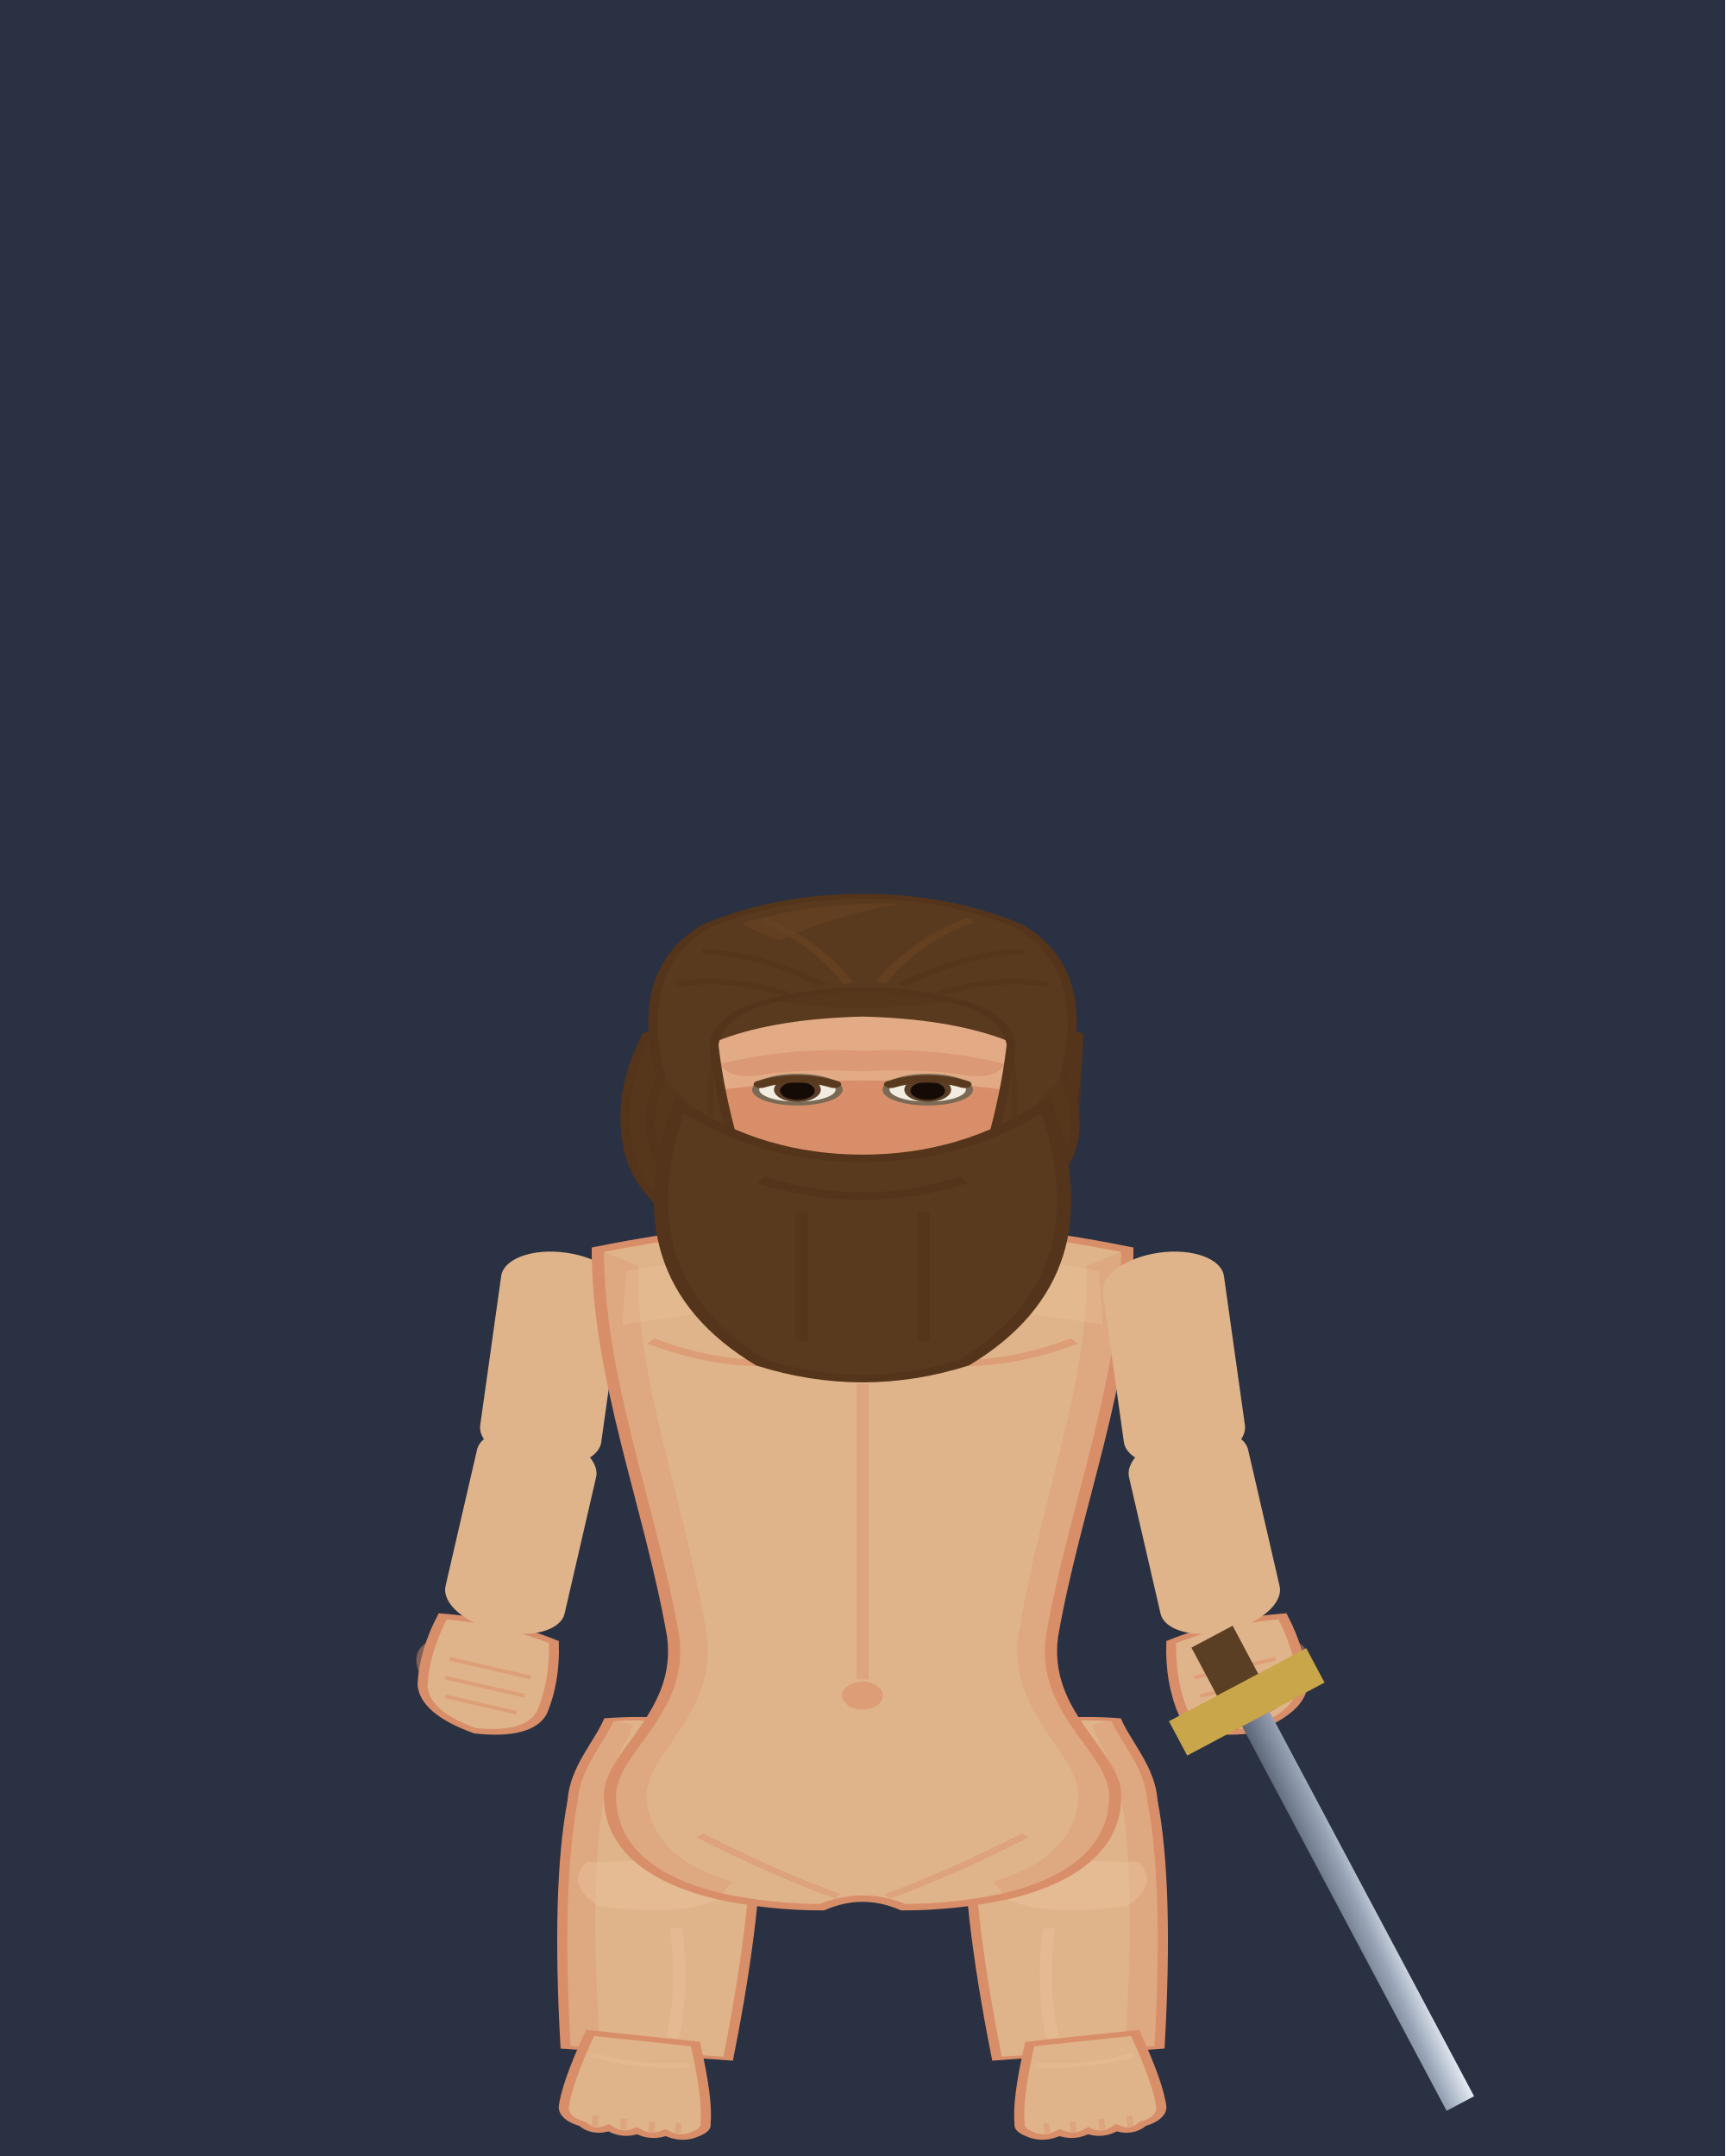
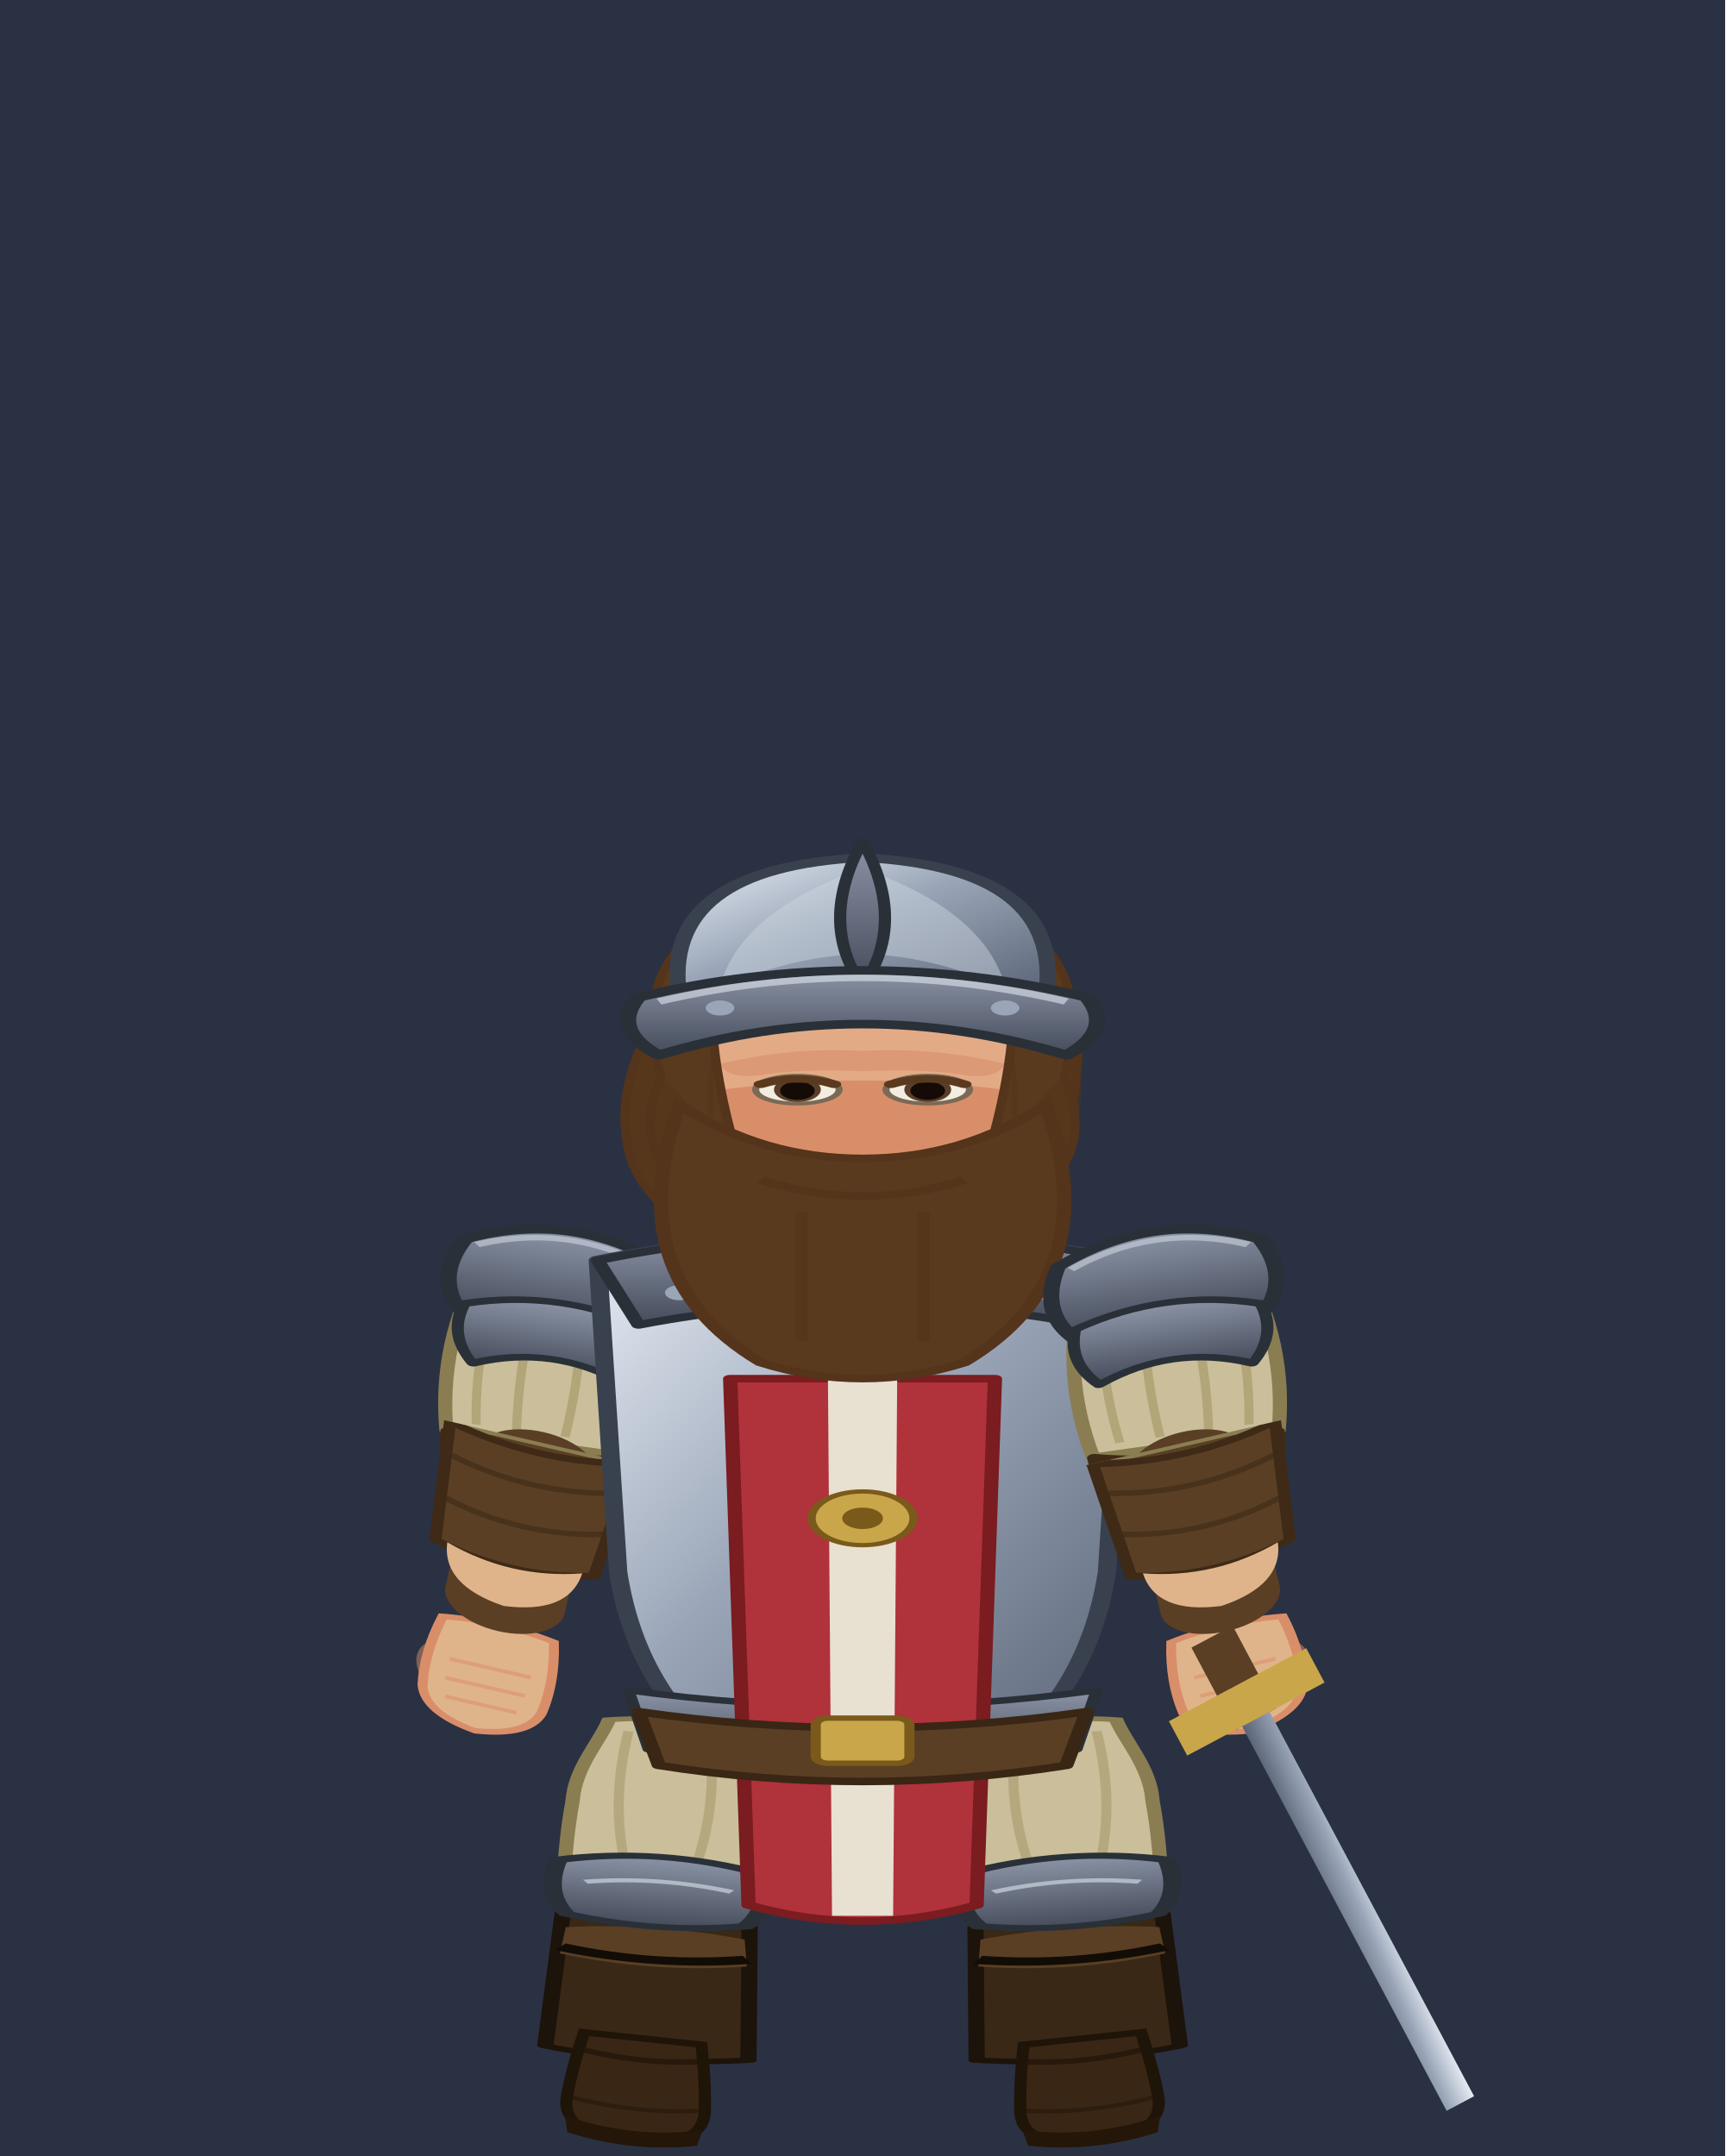
<svg xmlns="http://www.w3.org/2000/svg" viewBox="0 0 120 150" width="240" height="300">
  <defs>
    <linearGradient id="g_grass" x1="0" y1="0" x2="0" y2="1">
      <stop offset="0%" stop-color="#4d7a38" />
      <stop offset="100%" stop-color="#2f4d20" />
    </linearGradient>
    <linearGradient id="g_boue" x1="0" y1="0" x2="0" y2="1">
      <stop offset="0%" stop-color="#5a4a32" />
      <stop offset="100%" stop-color="#332a1a" />
    </linearGradient>
    <linearGradient id="g_cendre" x1="0" y1="0" x2="0" y2="1">
      <stop offset="0%" stop-color="#4a3c34" />
      <stop offset="100%" stop-color="#241c18" />
    </linearGradient>
    <linearGradient id="g_dalle" x1="0" y1="0" x2="0" y2="1">
      <stop offset="0%" stop-color="#a7a39d" />
      <stop offset="100%" stop-color="#7c7872" />
    </linearGradient>
    <linearGradient id="g_eau" x1="0" y1="0" x2="0" y2="1">
      <stop offset="0%" stop-color="#2f5a8a" />
      <stop offset="100%" stop-color="#234a74" />
    </linearGradient>
    <linearGradient id="g_fosse" x1="0" y1="0" x2="0" y2="1">
      <stop offset="0%" stop-color="#221e2a" />
      <stop offset="100%" stop-color="#0c0a10" />
    </linearGradient>
    <linearGradient id="g_lave" x1="0" y1="0" x2="0" y2="1">
      <stop offset="0%" stop-color="#ff7a1a" />
      <stop offset="45%" stop-color="#c4300a" />
      <stop offset="100%" stop-color="#4a0e04" />
    </linearGradient>
    <linearGradient id="g_marbre" x1="0" y1="0" x2="0" y2="1">
      <stop offset="0%" stop-color="#cbc6bd" />
      <stop offset="100%" stop-color="#a49e92" />
    </linearGradient>
    <linearGradient id="g_sol" x1="0" y1="0" x2="0" y2="1">
      <stop offset="0%" stop-color="#6b5d4f" />
      <stop offset="100%" stop-color="#52463a" />
    </linearGradient>
    <linearGradient id="g_neige" x1="0" y1="0" x2="0" y2="1">
      <stop offset="0%" stop-color="#eef2f8" />
      <stop offset="100%" stop-color="#b8c2d2" />
    </linearGradient>
    <linearGradient id="g_ossuaire" x1="0" y1="0" x2="0" y2="1">
      <stop offset="0%" stop-color="#c4b896" />
      <stop offset="100%" stop-color="#9a8c66" />
    </linearGradient>
    <linearGradient id="g_pave" x1="0" y1="0" x2="0" y2="1">
      <stop offset="0%" stop-color="#8f8d96" />
      <stop offset="100%" stop-color="#63616b" />
    </linearGradient>
    <linearGradient id="g_pierre" x1="0" y1="0" x2="0" y2="1">
      <stop offset="0%" stop-color="#5c606a" />
      <stop offset="100%" stop-color="#3c4049" />
    </linearGradient>
    <linearGradient id="g_plancher" x1="0" y1="0" x2="0" y2="1">
      <stop offset="0%" stop-color="#8a6638" />
      <stop offset="100%" stop-color="#6a4d28" />
    </linearGradient>
    <linearGradient id="g_planches" x1="0" y1="0" x2="0" y2="1">
      <stop offset="0%" stop-color="#96743f" />
      <stop offset="100%" stop-color="#6a4d28" />
    </linearGradient>
    <linearGradient id="g_porte" x1="0" y1="0" x2="0" y2="1">
      <stop offset="0%" stop-color="#7a5a3a" />
      <stop offset="100%" stop-color="#5a3f24" />
    </linearGradient>
    <linearGradient id="g_roche" x1="0" y1="0" x2="0" y2="1">
      <stop offset="0%" stop-color="#6e6a62" />
      <stop offset="100%" stop-color="#4a463e" />
    </linearGradient>
    <linearGradient id="g_route" x1="0" y1="0" x2="0" y2="1">
      <stop offset="0%" stop-color="#9a8358" />
      <stop offset="100%" stop-color="#7d6a45" />
    </linearGradient>
    <linearGradient id="g_sable" x1="0" y1="0" x2="0" y2="1">
      <stop offset="0%" stop-color="#cdb37a" />
      <stop offset="100%" stop-color="#a88a4e" />
    </linearGradient>
    <linearGradient id="g_sang" x1="0" y1="0" x2="0" y2="1">
      <stop offset="0%" stop-color="#6e1f1f" />
      <stop offset="100%" stop-color="#3a1010" />
    </linearGradient>
    <linearGradient id="g_terre" x1="0" y1="0" x2="0" y2="1">
      <stop offset="0%" stop-color="#7a5f3c" />
      <stop offset="100%" stop-color="#57452b" />
    </linearGradient>
    <linearGradient id="g_tourbe" x1="0" y1="0" x2="0" y2="1">
      <stop offset="0%" stop-color="#5b4a2c" />
      <stop offset="100%" stop-color="#332916" />
    </linearGradient>
    <linearGradient id="g_terrain_manquant" x1="0" y1="0" x2="0" y2="1">
      <stop offset="0%" stop-color="#ff2fb0" />
      <stop offset="100%" stop-color="#2a0820" />
    </linearGradient>
    <linearGradient id="g_steel" x1="0" y1="0" x2="1" y2="1">
      <stop offset="0%" stop-color="#e8edf5" />
      <stop offset="45%" stop-color="#9aa6b8" />
      <stop offset="100%" stop-color="#5a6376" />
    </linearGradient>
    <linearGradient id="g_steelD" x1="0" y1="0" x2="0" y2="1">
      <stop offset="0%" stop-color="#8b94a6" />
      <stop offset="100%" stop-color="#444b5a" />
    </linearGradient>
    <linearGradient id="g_axe" x1="0" y1="0" x2="1" y2="1">
      <stop offset="0%" stop-color="#dfe6ef" />
      <stop offset="100%" stop-color="#6a7384" />
    </linearGradient>
    <linearGradient id="g_cloak" x1="0" y1="0" x2="0" y2="1">
      <stop offset="0%" stop-color="#a8323a" />
      <stop offset="100%" stop-color="#5e1418" />
    </linearGradient>
    <linearGradient id="g_robe" x1="0" y1="0" x2="0" y2="1">
      <stop offset="0%" stop-color="#3a3f7a" />
      <stop offset="100%" stop-color="#171a36" />
    </linearGradient>
    <radialGradient id="g_glow" cx="50%" cy="50%" r="50%">
      <stop offset="0%" stop-color="#bdf3ff" />
      <stop offset="55%" stop-color="#4ec3e0" stop-opacity="0.7" />
      <stop offset="100%" stop-color="#4ec3e0" stop-opacity="0" />
    </radialGradient>
    <radialGradient id="g_arcane" cx="50%" cy="50%" r="50%">
      <stop offset="0%" stop-color="#e7d8ff" />
      <stop offset="55%" stop-color="#8a5cf0" stop-opacity="0.72" />
      <stop offset="100%" stop-color="#6a3cd8" stop-opacity="0" />
    </radialGradient>
    <radialGradient id="g_divine" cx="50%" cy="50%" r="50%">
      <stop offset="0%" stop-color="#fff4c2" />
      <stop offset="55%" stop-color="#f0c24a" stop-opacity="0.72" />
      <stop offset="100%" stop-color="#caa030" stop-opacity="0" />
    </radialGradient>
    <linearGradient id="g_coat" x1="0" y1="0" x2="0" y2="1">
      <stop offset="0%" stop-color="#30303a" />
      <stop offset="100%" stop-color="#141419" />
    </linearGradient>
    <linearGradient id="g_hVest" x1="0" y1="0" x2="0" y2="1">
      <stop offset="0%" stop-color="#6f7e3a" />
      <stop offset="100%" stop-color="#46521f" />
    </linearGradient>
    <linearGradient id="g_mut" x1="0" y1="0" x2="0" y2="1">
      <stop offset="0%" stop-color="#7c9152" />
      <stop offset="100%" stop-color="#39501f" />
    </linearGradient>
    <linearGradient id="g_mutD" x1="0" y1="0" x2="0" y2="1">
      <stop offset="0%" stop-color="#5d7540" />
      <stop offset="100%" stop-color="#2a3c18" />
    </linearGradient>
    <linearGradient id="g_flesh" x1="0" y1="0" x2="0" y2="1">
      <stop offset="0%" stop-color="#e8b88e" />
      <stop offset="100%" stop-color="#b07a52" />
    </linearGradient>
    <linearGradient id="g_crest" x1="0" y1="0" x2="0" y2="1">
      <stop offset="0%" stop-color="#ff7a1a" />
      <stop offset="100%" stop-color="#c43f0a" />
    </linearGradient>
    <radialGradient id="g_eye" cx="50%" cy="50%" r="50%">
      <stop offset="0%" stop-color="#ffe14a" />
      <stop offset="70%" stop-color="#d88a1a" />
      <stop offset="100%" stop-color="#7a3a08" />
    </radialGradient>
    <radialGradient id="g_blood" cx="50%" cy="45%" r="55%">
      <stop offset="0%" stop-color="#7e1212" />
      <stop offset="100%" stop-color="#360707" />
    </radialGradient>
    <clipPath id="rigCutBrasHaut" clipPathUnits="userSpaceOnUse">
      <rect x="-20" y="-12" width="40" height="30" />
    </clipPath>
    <clipPath id="rigCutBrasBas" clipPathUnits="userSpaceOnUse">
      <rect x="-20" y="16" width="40" height="30" />
    </clipPath>
    <clipPath id="rigJambeClip" clipPathUnits="userSpaceOnUse">
      <rect x="-6" y="-4" width="12" height="60" />
    </clipPath>
    <clipPath id="rigJambeClipProfil" clipPathUnits="userSpaceOnUse">
      <rect x="-6" y="-4" width="13" height="60" />
    </clipPath>
    <clipPath id="rigCutQuadCrane" clipPathUnits="userSpaceOnUse">
      <rect x="-60" y="-80" width="120" height="80" />
    </clipPath>
    <clipPath id="rigCutQuadNuque" clipPathUnits="userSpaceOnUse">
      <rect x="-60" y="0" width="120" height="80" />
    </clipPath>
  </defs>
  <rect x="0" y="0" width="120" height="150" fill="#2a3142" />
  <g class="rig">
    <g data-bone="tete" transform="matrix(1 0 0 1 60 70.8763)">
      <g transform="scale(1.4167,0.7474)">
        <g>
          <path d="M-10.6 1.5 Q-12.2 7.4 -11.4 12.9 Q-10.8 16.4 -9 18.6 L-7.2 15.4 Q-7.2 17.8 -5.4 19.2 L-3.6 15.6 Q-3.2 18 -1.2 19.2 L0.6 15.6 Q1.2 17.9 3.2 18.9 L4.9 15.1 Q5.7 17.2 7.2 18.2 Q9.4 15.4 10 11.2 Q10.6 5.7 10.6 1.5 Q0 -3.4 -10.6 1.5 Z" fill="#5a3a1e" stroke="#54341a" stroke-width="0.45" />
          <path d="M-10.6 1.5 Q-12.2 7.4 -11.4 12.9 Q-10.8 16.4 -9 18.6 L-8.2 17 Q-9.7 13.7 -9.9 9.2 Q-10 4.7 -9.2 1.4 Z" fill="#54341a" opacity="0.55" />
          <path d="M10.6 1.5 Q11 7.4 10.3 12.4 Q9.9 15.2 8.4 17.4 L7.7 16.2 Q9 12.7 8.9 7.7 Q8.8 4 8.7 1.6 Z" fill="#54341a" opacity="0.5" />
        </g>
      </g>
    </g>
    <g data-bone="cuisseG" transform="matrix(0.9976 0.0698 -0.0698 0.9976 46.6125 119.7163)">
      <g transform="scale(1.4167,0.4634)">
        <g>
-           <path d="M-3 0.5 Q0 -0.8 3 0.5 C3.4 4 4.5 8 4.5 13 Q5 26 4 50 L-4 50 Q-5 26 -4.5 13 C-4.5 8 -3.4 4 -3 0.5 Z" fill="#e0b48a" stroke="#d98e6a" stroke-width="0.5" />
-           <path d="M-3 0.5 C-3.4 4 -4.5 8 -4.5 13 Q-5 26 -4 50 L-2.3 49.6 Q-3.4 26 -3 13 C-3 8 -2 4 -1.8 1 Z" fill="#d98e6a" opacity="0.3" />
+           <path d="M-3 0.5 Q0 -0.8 3 0.5 C3.4 4 4.5 8 4.5 13 Q5 26 4 50 L-4 50 Q-5 26 -4.5 13 C-4.5 8 -3.4 4 -3 0.5 Z" fill="#5a3f24" stroke="#3e2a16" stroke-width="0.5" />
+           <path d="M-3 0.5 C-3.4 4 -4.5 8 -4.5 13 Q-5 26 -4 50 L-2.3 49.6 Q-3.4 26 -3 13 C-3 8 -2 4 -1.8 1 Z" fill="#3e2a16" opacity="0.3" />
          <g clip-path="url(#rigJambeClip)">
-             <path d="M-3.6 22 Q-4.6 25.5 -2.9 28.5 Q1.4 29.4 3.2 25.8 Q3.7 22.4 2 20 Q-0.8 21.4 -3.6 22 Z" fill="#e9c39c" opacity="0.45" />
-             <path d="M1 31 Q1.6 40 1.2 47.5" fill="none" stroke="#e9c39c" stroke-width="0.6" opacity="0.4" />
-           </g>
+             <path d="M-3 0.5 Q0 -0.8 3 0.5 C3.4 4 4.5 8 4.5 13 Q5 26 4 50 L-4 50 Q-5 26 -4.5 13 C-4.5 8 -3.4 4 -3 0.5 Z" fill="#cabf9a" stroke="#8a7d52" stroke-width="0.7" />
+             <g stroke-linejoin="round">
+               <path d="M-2 2 Q-2.6 12 -1.8 21 M2 2 Q2.6 12 1.8 21" fill="none" stroke="#a89a6a" stroke-width="0.5" opacity="0.6" />
+               <path d="M-4.6 30 Q0 32 4.6 30 L5 50 Q0 52 -5 50Z" fill="#3a2816" stroke="#1c130a" stroke-width="0.8" />
+               <path d="M-4.4 32 Q0 30.4 4.4 32 L4.6 36 Q0 38 -4.6 36Z" fill="#5a3f24" />
+               <path d="M-4.6 35 Q0 37 4.6 35" fill="none" stroke="#120c06" stroke-width="1.2" />
+             </g>
+           </g>
+           <path d="M-5 22 Q0 19 5 22 Q5.6 27 4.4 30 Q0 32 -4.4 30 Q-5.6 27 -5 22Z" fill="url(#g_steelD)" stroke="#2a3038" stroke-width="0.9" />
+           <path d="M-3.6 25 Q0 23.4 3.6 25" fill="none" stroke="#cdd4df" stroke-width="0.6" opacity="0.7" />
        </g>
      </g>
    </g>
    <g data-bone="piedG" transform="matrix(0.9945 0.1045 -0.1045 0.9945 44.6294 142.5669)">
      <g transform="scale(1.4167,0.7474)">
        <g>
-           <path d="M-2.6 -1 Q-3.5 4 -3.5 6.2 Q-3.4 7.2 -2.5 7.5 Q-1.9 8.3 -1.2 7.6 Q-0.5 8.3 0.2 7.6 Q0.9 8.2 1.6 7.5 Q2.4 8.1 3.1 7.3 Q3.6 6.8 3.5 6.2 Q3.5 4 2.6 -1 Z" fill="#e0b48a" stroke="#d98e6a" stroke-width="0.5" />
-           <path d="M-1.9 6.6 q0 0.7 0 1 M-0.5 6.6 q0 0.7 0 1 M0.9 6.6 q0 0.7 0 1 M2.2 6.5 q0 0.6 0 0.9" stroke="#d98e6a" stroke-width="0.3" opacity="0.4" fill="none" />
-           <path d="M-2.4 1 Q0 1.8 2.4 1" fill="none" stroke="#e9c39c" stroke-width="0.4" opacity="0.35" />
+           <path d="M-2.9 -1 Q-3.3 2.5 -3.4 5 Q-3.5 7.2 -2.4 7.8 Q0 8.5 2.4 7.8 Q3.5 7.2 3.4 5 Q3.3 2.5 2.9 -1 Z" fill="#3a2614" stroke="#1f1408" stroke-width="0.6" />
+           <path d="M-3.4 6.9 Q0 8.4 3.4 6.9 L3.2 8.4 Q0 9.7 -3.2 8.4 Z" fill="#241608" />
+           <path d="M-2.9 0.6 Q0 1.4 2.9 0.6" fill="none" stroke="#1f1408" stroke-width="0.5" opacity="0.7" />
+           <path d="M-3.3 5.1 Q0 6.1 3.3 5.1" fill="none" stroke="#1f1408" stroke-width="0.4" opacity="0.5" />
        </g>
      </g>
    </g>
    <g data-bone="cuisseD" transform="matrix(0.9976 -0.0698 0.0698 0.9976 73.3875 119.7163)">
      <g transform="scale(1.4167,0.4634)">
        <g transform="scale(-1,1)">
-           <path d="M-3 0.5 Q0 -0.8 3 0.5 C3.4 4 4.5 8 4.5 13 Q5 26 4 50 L-4 50 Q-5 26 -4.5 13 C-4.5 8 -3.4 4 -3 0.5 Z" fill="#e0b48a" stroke="#d98e6a" stroke-width="0.5" />
-           <path d="M-3 0.5 C-3.4 4 -4.5 8 -4.5 13 Q-5 26 -4 50 L-2.3 49.6 Q-3.4 26 -3 13 C-3 8 -2 4 -1.8 1 Z" fill="#d98e6a" opacity="0.3" />
+           <path d="M-3 0.5 Q0 -0.8 3 0.5 C3.4 4 4.5 8 4.5 13 Q5 26 4 50 L-4 50 Q-5 26 -4.5 13 C-4.5 8 -3.4 4 -3 0.5 Z" fill="#5a3f24" stroke="#3e2a16" stroke-width="0.5" />
+           <path d="M-3 0.5 C-3.4 4 -4.5 8 -4.5 13 Q-5 26 -4 50 L-2.3 49.6 Q-3.4 26 -3 13 C-3 8 -2 4 -1.8 1 Z" fill="#3e2a16" opacity="0.3" />
          <g clip-path="url(#rigJambeClip)">
-             <path d="M-3.6 22 Q-4.6 25.5 -2.9 28.5 Q1.4 29.4 3.2 25.8 Q3.7 22.4 2 20 Q-0.8 21.4 -3.6 22 Z" fill="#e9c39c" opacity="0.45" />
-             <path d="M1 31 Q1.6 40 1.2 47.5" fill="none" stroke="#e9c39c" stroke-width="0.6" opacity="0.4" />
-           </g>
+             <path d="M-3 0.5 Q0 -0.8 3 0.5 C3.4 4 4.5 8 4.5 13 Q5 26 4 50 L-4 50 Q-5 26 -4.5 13 C-4.5 8 -3.4 4 -3 0.5 Z" fill="#cabf9a" stroke="#8a7d52" stroke-width="0.7" />
+             <g stroke-linejoin="round">
+               <path d="M-2 2 Q-2.6 12 -1.8 21 M2 2 Q2.6 12 1.8 21" fill="none" stroke="#a89a6a" stroke-width="0.5" opacity="0.6" />
+               <path d="M-4.6 30 Q0 32 4.6 30 L5 50 Q0 52 -5 50Z" fill="#3a2816" stroke="#1c130a" stroke-width="0.8" />
+               <path d="M-4.4 32 Q0 30.4 4.4 32 L4.6 36 Q0 38 -4.6 36Z" fill="#5a3f24" />
+               <path d="M-4.6 35 Q0 37 4.6 35" fill="none" stroke="#120c06" stroke-width="1.2" />
+             </g>
+           </g>
+           <path d="M-5 22 Q0 19 5 22 Q5.6 27 4.4 30 Q0 32 -4.4 30 Q-5.6 27 -5 22Z" fill="url(#g_steelD)" stroke="#2a3038" stroke-width="0.9" />
+           <path d="M-3.6 25 Q0 23.4 3.6 25" fill="none" stroke="#cdd4df" stroke-width="0.6" opacity="0.7" />
        </g>
      </g>
    </g>
    <g data-bone="piedD" transform="matrix(0.9945 -0.1045 0.1045 0.9945 75.3706 142.5669)">
      <g transform="scale(1.4167,0.7474)">
        <g transform="scale(-1,1)">
-           <path d="M-2.6 -1 Q-3.5 4 -3.5 6.2 Q-3.4 7.2 -2.5 7.5 Q-1.9 8.3 -1.2 7.6 Q-0.5 8.3 0.2 7.6 Q0.9 8.2 1.6 7.5 Q2.4 8.1 3.1 7.3 Q3.6 6.8 3.5 6.2 Q3.5 4 2.6 -1 Z" fill="#e0b48a" stroke="#d98e6a" stroke-width="0.5" />
-           <path d="M-1.9 6.6 q0 0.7 0 1 M-0.5 6.6 q0 0.7 0 1 M0.9 6.6 q0 0.7 0 1 M2.2 6.5 q0 0.6 0 0.9" stroke="#d98e6a" stroke-width="0.3" opacity="0.4" fill="none" />
-           <path d="M-2.4 1 Q0 1.8 2.4 1" fill="none" stroke="#e9c39c" stroke-width="0.4" opacity="0.35" />
+           <path d="M-2.9 -1 Q-3.3 2.5 -3.4 5 Q-3.5 7.2 -2.4 7.8 Q0 8.5 2.4 7.8 Q3.5 7.2 3.4 5 Q3.3 2.5 2.9 -1 Z" fill="#3a2614" stroke="#1f1408" stroke-width="0.6" />
+           <path d="M-3.4 6.9 Q0 8.4 3.4 6.9 L3.2 8.4 Q0 9.7 -3.2 8.4 Z" fill="#241608" />
+           <path d="M-2.9 0.6 Q0 1.4 2.9 0.6" fill="none" stroke="#1f1408" stroke-width="0.5" opacity="0.7" />
+           <path d="M-3.3 5.1 Q0 6.1 3.3 5.1" fill="none" stroke="#1f1408" stroke-width="0.4" opacity="0.5" />
        </g>
      </g>
    </g>
    <g data-bone="mainG" transform="matrix(0.9744 0.225 -0.225 0.9744 34.3249 114.8053)">
      <g transform="scale(1.4167,0.7474)">
        <g>
          <path d="M-2.8 -2 Q0 -2.8 2.8 -2 Q3.3 1.6 3 4.7 Q2.6 7.1 0 7.7 Q-2.6 7.1 -3 4.7 Q-3.3 1.6 -2.8 -2 Z" fill="#e0b48a" stroke="#d98e6a" stroke-width="0.5" />
          <path d="M-2 1.7 h4.1 M-2 3.5 h4 M-1.8 5.2 h3.6" stroke="#d98e6a" stroke-width="0.35" opacity="0.55" />
          <path d="M-2.9 0.5 Q-3.8 1.7 -3.1 3.6" fill="none" stroke="#d98e6a" stroke-width="0.4" opacity="0.5" />
        </g>
      </g>
    </g>
    <g data-bone="epauleG" transform="matrix(0.9903 0.1392 -0.1392 0.9903 39.175 88.6363)">
      <g transform="scale(1.4167,0.7474)">
        <g>
-           <rect x="-3" y="-2" width="6" height="20" rx="3" fill="#e0b48a" />
+           <g clip-path="url(#rigCutBrasHaut)">
+             <g stroke-linejoin="round">
+               <path d="M-4 0 Q-5.6 8 -4.6 16 L4.6 16 Q5.6 8 4 0 Q0 -2 -4 0Z" fill="#cabf9a" stroke="#8a7d52" stroke-width="0.7" />
+               <path d="M-3 1 Q-3.8 8 -3.2 15 M-1 1 Q-1.6 8 -1.2 15 M1 1 Q1.6 8 1.2 15 M3 1 Q3.8 8 3.2 15" fill="none" stroke="#a89a6a" stroke-width="0.45" opacity="0.7" />
+               <path d="M-5 -2 Q0 -6 5 -2 Q6.3 2 4.6 5 Q0 1.6 -4.6 5 Q-6.3 2 -5 -2Z" fill="url(#g_steelD)" stroke="#2a3038" stroke-width="0.8" />
+               <path d="M-4.4 -1.6 Q0 -4.8 4.4 -1.6" fill="none" stroke="#cdd4df" stroke-width="0.5" opacity="0.6" />
+               <path d="M-4.6 4 Q0 1.4 4.6 4 Q5.2 7 3.8 9.4 Q0 6.6 -3.8 9.4 Q-5.2 7 -4.6 4Z" fill="url(#g_steelD)" stroke="#2a3038" stroke-width="0.6" />
+               <path d="M-4.6 16 Q0 18 4.6 16 L4 27 Q0 29 -4 27Z" fill="#5a3f24" stroke="#3e2a16" stroke-width="0.6" />
+               <path d="M-4.2 19 Q0 21 4.2 19 M-4 23 Q0 25 4 23" fill="none" stroke="#3e2a16" stroke-width="0.5" opacity="0.6" />
+               <path d="M-3.4 27 Q0 29 3.4 27 Q3.2 31 0 31.6 Q-3.2 31 -3.4 27Z" fill="#e0b48a" />
+             </g>
+           </g>
        </g>
      </g>
    </g>
    <g data-bone="avantBrasG" transform="matrix(0.9744 0.225 -0.225 0.9744 37.3212 101.8267)">
      <g transform="scale(1.4167,0.7474)">
        <g>
-           <rect x="-3" y="-3" width="6" height="19" rx="3" fill="#e0b48a" />
+           <rect x="-3" y="-3" width="6" height="19" rx="3" fill="#5a3f24" />
+           <g transform="translate(0,-18)">
+             <g clip-path="url(#rigCutBrasBas)">
+               <g stroke-linejoin="round">
+                 <path d="M-4 0 Q-5.6 8 -4.6 16 L4.6 16 Q5.6 8 4 0 Q0 -2 -4 0Z" fill="#cabf9a" stroke="#8a7d52" stroke-width="0.7" />
+                 <path d="M-3 1 Q-3.8 8 -3.2 15 M-1 1 Q-1.6 8 -1.2 15 M1 1 Q1.6 8 1.2 15 M3 1 Q3.8 8 3.2 15" fill="none" stroke="#a89a6a" stroke-width="0.45" opacity="0.7" />
+                 <path d="M-5 -2 Q0 -6 5 -2 Q6.3 2 4.6 5 Q0 1.6 -4.6 5 Q-6.3 2 -5 -2Z" fill="url(#g_steelD)" stroke="#2a3038" stroke-width="0.8" />
+                 <path d="M-4.4 -1.6 Q0 -4.8 4.4 -1.6" fill="none" stroke="#cdd4df" stroke-width="0.5" opacity="0.6" />
+                 <path d="M-4.6 4 Q0 1.4 4.6 4 Q5.2 7 3.8 9.4 Q0 6.6 -3.8 9.4 Q-5.2 7 -4.6 4Z" fill="url(#g_steelD)" stroke="#2a3038" stroke-width="0.6" />
+                 <path d="M-4.6 16 Q0 18 4.6 16 L4 27 Q0 29 -4 27Z" fill="#5a3f24" stroke="#3e2a16" stroke-width="0.6" />
+                 <path d="M-4.2 19 Q0 21 4.2 19 M-4 23 Q0 25 4 23" fill="none" stroke="#3e2a16" stroke-width="0.5" opacity="0.6" />
+                 <path d="M-3.4 27 Q0 29 3.4 27 Q3.2 31 0 31.6 Q-3.2 31 -3.4 27Z" fill="#e0b48a" />
+               </g>
+             </g>
+           </g>
        </g>
      </g>
    </g>
    <g data-bone="cou" transform="matrix(1 0 0 1 60 82.7163)">
      <g transform="scale(1.4167,0.7474)">
        <g>
          <path d="M-3.3 4.5 Q-3.8 -6 -2.9 -16.4 Q0 -17.4 2.9 -16.4 Q3.8 -6 3.3 4.5 Q0 5.6 -3.3 4.5 Z" fill="#e0b48a" />
          <path d="M-3.3 4.5 Q-3.8 -6 -2.9 -16.4 Q-3.6 -6 -3.4 4.2Z" fill="#d98e6a" opacity="0.35" />
          <path d="M3.3 4.5 Q3.8 -6 2.9 -16.4 Q3.6 -6 3.4 4.2Z" fill="#d98e6a" opacity="0.35" />
          <path d="M-0.9 -16.6 Q0 -17.1 0.9 -16.6 Q1 -8 0.6 1 L-0.6 1 Q-1 -8 -0.9 -16.6Z" fill="#e9c39c" opacity="0.35" />
        </g>
      </g>
    </g>
    <g data-bone="torse" transform="matrix(1 0 0 1 60 107.8763)">
      <g transform="scale(1.4167,0.7474)">
        <g>
-           <path d="M-13 -28 Q0 -33 13 -28 C13 -16 10.4 -4 9.3 8 C8.8 15 12.2 18.5 12.4 22.5 C12.5 27 10.8 30.5 7 32.2 Q4.5 33.2 2 33.2 Q1 32.4 0 32.4 Q-1 32.4 -2 33.2 Q-4.5 33.2 -7 32.2 C-10.8 30.5 -12.5 27 -12.4 22.5 C-12.2 18.5 -8.8 15 -9.3 8 C-10.4 -4 -13 -16 -13 -28 Z" fill="#e0b48a" stroke="#d98e6a" stroke-width="0.6" />
-           <path d="M-13 -28 C-13 -16 -10.4 -4 -9.3 8 C-8.8 15 -12.2 18.5 -12.4 22.5 C-12.5 27 -10.8 30.5 -7 32.2 L-6.4 30.8 C-9 29.5 -10.6 26.5 -10.6 22.7 C-10.5 18.8 -7.4 15.5 -7.6 8.5 C-8.6 -4 -11.2 -16 -11 -26.5 Z" fill="#d98e6a" opacity="0.3" />
-           <path d="M13 -28 C13 -16 10.4 -4 9.3 8 C8.8 15 12.2 18.5 12.4 22.5 C12.5 27 10.8 30.5 7 32.2 L6.4 30.8 C9 29.5 10.6 26.5 10.6 22.7 C10.5 18.8 7.4 15.5 7.6 8.5 C8.6 -4 11.2 -16 11 -26.5 Z" fill="#d98e6a" opacity="0.3" />
-           <path d="M-11.6 -26 Q0 -30 11.6 -26 L11.8 -21 Q0 -25 -11.8 -21 Z" fill="#e9c39c" opacity="0.35" />
-           <path d="M-10.4 -19.5 Q-5.2 -15.8 -0.8 -18.8 M10.4 -19.5 Q5.2 -15.8 0.8 -18.8" fill="none" stroke="#d98e6a" stroke-width="0.6" opacity="0.6" />
-           <path d="M0 -15.5 L0 12" stroke="#d98e6a" stroke-width="0.6" opacity="0.4" />
-           <ellipse cx="0" cy="13.5" rx="1" ry="1.3" fill="#d98e6a" opacity="0.6" />
-           <path d="M-8 26.5 Q-4.4 30 -1.2 32.2 M8 26.5 Q4.4 30 1.2 32.2" fill="none" stroke="#d98e6a" stroke-width="0.5" opacity="0.45" />
+           <g stroke-linejoin="round">
+             <path d="M-13 -27 Q0 -32 13 -27 L12 2 Q11 14 6 20 L-6 20 Q-11 14 -12 2Z" fill="url(#g_steel)" stroke="#39414e" stroke-width="0.9" />
+             <path d="M0 -29 Q2.2 -4 0 20 Q-2.2 -4 0 -29Z" fill="#cfd6e0" opacity="0.45" />
+             <path d="M-13 -27 Q0 -32 13 -27 L11 -21 Q0 -25 -11 -21Z" fill="url(#g_steelD)" stroke="#2a3038" stroke-width="0.7" />
+             <circle cx="-9" cy="-24" r="0.7" fill="#9aa6b8" />
+             <circle cx="0" cy="-26" r="0.7" fill="#9aa6b8" />
+             <circle cx="9" cy="-24" r="0.7" fill="#9aa6b8" />
+             <path d="M-11.5 13 Q0 16 11.5 13 L10.5 18.5 Q0 21.5 -10.5 18.5Z" fill="url(#g_steelD)" stroke="#2a3038" stroke-width="0.6" />
+             <path d="M-6.5 -16 L6.5 -16 L5.6 33 Q0 36 -5.6 33Z" fill="#b0323a" stroke="#7a1c20" stroke-width="0.7" />
+             <path d="M-1.7 -16 L1.7 -16 L1.5 34 L-1.5 34Z" fill="#e8e0d0" />
+             <circle cx="0" cy="-3" r="2.5" fill="#caa64a" stroke="#7a5a1a" stroke-width="0.4" />
+             <circle cx="0" cy="-3" r="1" fill="#7a5a1a" />
+             <path d="M-11 15 Q0 18 11 15 L10 20 Q0 23 -10 20Z" fill="#5a3f24" stroke="#3a2614" stroke-width="0.7" />
+             <rect x="-2.3" y="15.6" width="4.6" height="4.2" rx="0.6" fill="#caa64a" stroke="#7a5a1a" stroke-width="0.5" />
+           </g>
        </g>
      </g>
    </g>
    <g data-bone="tete" transform="matrix(1 0 0 1 60 70.8763)">
      <g transform="scale(1.4167,0.7474)">
        <g>
          <path d="M-9 3 Q-9.5 -2 -5 -2.5 Q0 -3 5 -2.5 Q9.5 -2 9 3 Q9 9 7 13 Q3.5 16.5 0 16.5 Q-3.5 16.5 -7 13 Q-9 9 -9 3Z" fill="#d98e6a" />
          <path d="M-9 3 Q-9.5 -2 -5 -2.5 Q0 -3 5 -2.5 Q9.5 -2 9 3 Q9 5 8.4 7 Q0 4.5 -8.4 7 Q-9 5 -9 3Z" fill="#e9c39c" opacity="0.55" />
          <path d="M-7 4.2 Q-3.5 2.6 0 3 Q3.5 2.6 7 4.2 Q6.6 5.6 5.2 5.3 Q3 4.6 0 4.9 Q-3 4.6 -5.2 5.3 Q-6.6 5.6 -7 4.2Z" fill="#d98e6a" opacity="0.6" />
          <g data-eye="G" data-ec="-3.2 6.6">
            <ellipse cx="-3.2" cy="6.6" rx="2.05" ry="1.3" fill="#f3ede1" />
            <ellipse cx="-3.2" cy="6.6" rx="2.05" ry="1.3" fill="none" stroke="#7a6a55" stroke-width="0.35" />
            <circle cx="-3.2" cy="6.6" r="1.15" fill="#5a3e28" />
            <circle cx="-3.2" cy="6.7" r="0.85" fill="#140a06" />
          </g>
          <g data-eye="D" data-ec="3.2 6.6">
            <ellipse cx="3.2" cy="6.6" rx="2.05" ry="1.3" fill="#f3ede1" />
            <ellipse cx="3.2" cy="6.6" rx="2.05" ry="1.3" fill="none" stroke="#7a6a55" stroke-width="0.35" />
            <circle cx="3.2" cy="6.6" r="1.15" fill="#5a3e28" />
            <circle cx="3.2" cy="6.7" r="0.85" fill="#140a06" />
          </g>
          <path d="M-5 6.1 Q-3.2 5.1 -1.4 6.1" stroke="#5a3a1e" stroke-width="0.7" fill="none" stroke-linecap="round" />
          <path d="M1.4 6.1 Q3.2 5.1 5 6.1" stroke="#5a3a1e" stroke-width="0.7" fill="none" stroke-linecap="round" />
          <path d="M-1 7 Q0 8.4 -0.4 9.6 Q0.4 10 1.1 9.4 Q0.3 9.2 0.4 7.6Z" fill="#d98e6a" />
          <ellipse cx="-5.6" cy="9" rx="1.9" ry="1.4" fill="#d98e6a" opacity="0.45" />
          <ellipse cx="5.6" cy="9" rx="1.9" ry="1.4" fill="#d98e6a" opacity="0.45" />
        </g>
        <g>
          <g stroke="#54341a" stroke-width="0.45" stroke-linejoin="round">
            <path d="M-9.4 6.9 Q-10.4 -9 0 -9.6 Q10.4 -9 9.4 6.9 Q8.6 3.2 6.9 1.9 Q4.2 0 0 -0.2 Q-4.2 0 -6.9 1.9 Q-8.6 3.2 -9.4 6.9 Z" fill="#5a3a1e" stroke="none" />
            <path d="M-9.9 5.5 Q-11.3 -4.6 -7.7 -8.6 Q-4.2 -11.4 0 -11.4 Q4.2 -11.4 7.7 -8.6 Q11.3 -4.6 9.9 5.5 Q10.7 8.8 10.3 11.8 Q9.9 14.4 8.7 16.2 L7.9 13.2 Q7.6 15.4 6.5 16.6 Q6.1 13 6.6 9.6 Q7.1 5.8 7.3 2.4 Q7 -0.6 4.4 -1.7 Q2.3 -2.7 0 -2.7 Q-2.3 -2.7 -4.4 -1.7 Q-7 -0.6 -7.3 2.4 Q-7.1 5.8 -6.6 9.6 Q-6.1 13 -6.5 16.6 Q-7.6 15.4 -7.9 13.2 L-8.7 16.2 Q-9.9 14.4 -10.3 11.8 Q-10.7 8.8 -9.9 5.5 Z" fill="#5a3a1e" />
            <path d="M-4.4 -1.7 Q-2.3 -2.7 0 -2.7 Q2.3 -2.7 4.4 -1.7 Q2.3 -1 0 -1 Q-2.3 -1 -4.4 -1.7 Z" fill="#54341a" opacity="0.55" stroke="none" />
            <path d="M7.3 2.4 Q7.9 7 7.4 11.6 Q8.4 7.4 9.9 5.5 Q10.5 9.2 10 12.6 Q9.5 9.6 8.7 8.4 Q8.9 12 8.3 15.2 Q7.8 11.4 7.3 8.6 Z" fill="#54341a" opacity="0.5" stroke="none" />
            <path d="M-7.3 2.4 Q-7.9 7 -7.4 11.6 Q-8.4 7.4 -9.9 5.5 Q-10.5 9.2 -10 12.6 Q-9.5 9.6 -8.7 8.4 Q-8.9 12 -8.3 15.2 Q-7.8 11.4 -7.3 8.6 Z" fill="#54341a" opacity="0.5" stroke="none" />
            <g stroke="#54341a" stroke-width="0.5" fill="none" opacity="0.7">
              <path d="M-1.9 -3.1 Q-4.9 -6 -7.9 -6.3" />
              <path d="M1.9 -3.1 Q4.9 -6 7.9 -6.3" />
              <path d="M-3.7 -2.3 Q-6.6 -4 -9.1 -3.2" />
              <path d="M3.7 -2.3 Q6.6 -4 9.1 -3.2" />
            </g>
            <g stroke="#6a4423" stroke-width="0.5" fill="none" opacity="0.6">
              <path d="M-0.7 -3.3 Q-2.3 -7.2 -4.9 -9.2" />
              <path d="M0.9 -3.4 Q2.7 -7.4 5.3 -9.2" />
            </g>
            <path d="M-5.9 -8.9 Q-2.2 -10.9 1.8 -10.7 Q-1.6 -9.5 -4.1 -7.3 Q-5.2 -8 -5.9 -8.9 Z" fill="#6a4423" opacity="0.5" stroke="none" />
          </g>
        </g>
        <g>
+           <g stroke-linejoin="round">
+             <path d="M-9 -2 Q-10 -14 0 -15 Q10 -14 9 -2 Q0 -6 -9 -2Z" fill="url(#g_steel)" stroke="#39414e" stroke-width="0.8" />
+             <path d="M0 -14 Q-6 -10 -7 -3 Q-3 -6 0 -6 Q3 -6 7 -3 Q6 -10 0 -14Z" fill="#cfd6e0" opacity="0.45" />
+             <path d="M0 -16.5 Q-2.2 -9 0 -3 Q2.2 -9 0 -16.5Z" fill="url(#g_steelD)" stroke="#2a3038" stroke-width="0.6" />
+             <path d="M-11 -2 Q0 -7 11 -2 Q12.4 1 10 3.4 Q0 -2.4 -10 3.4 Q-12.4 1 -11 -2Z" fill="url(#g_steelD)" stroke="#2a3038" stroke-width="0.8" />
+             <path d="M-10 -1.6 Q0 -6 10 -1.6" fill="none" stroke="#dfe6ef" stroke-width="0.6" opacity="0.6" />
+             <circle cx="-7" cy="-1" r="0.7" fill="#9aa6b8" />
+             <circle cx="7" cy="-1" r="0.7" fill="#9aa6b8" />
+           </g>
+         </g>
+         <g>
          <g>
            <path d="M-9 8 Q-12 24 -5 32 Q0 35 5 32 Q12 24 9 8 Q5 13 0 13 Q-5 13 -9 8 Z" fill="#5a3a1e" stroke="#54341a" stroke-width="0.7" />
            <path d="M-5 15 Q0 18 5 15" fill="none" stroke="#54341a" stroke-width="0.7" />
            <path d="M-3 18 L-3 30 M3 18 L3 30" stroke="#54341a" stroke-width="0.6" opacity="0.7" />
          </g>
        </g>
      </g>
    </g>
    <g data-bone="mainD" transform="matrix(0.9744 -0.225 0.225 0.9744 85.6751 114.8053)">
      <g transform="scale(1.4167,0.7474)">
        <g transform="scale(-1,1)">
          <path d="M-2.8 -2 Q0 -2.8 2.8 -2 Q3.3 1.6 3 4.7 Q2.6 7.1 0 7.7 Q-2.6 7.1 -3 4.7 Q-3.3 1.6 -2.8 -2 Z" fill="#e0b48a" stroke="#d98e6a" stroke-width="0.5" />
          <path d="M-2 1.7 h4.1 M-2 3.5 h4 M-1.8 5.2 h3.6" stroke="#d98e6a" stroke-width="0.35" opacity="0.55" />
          <path d="M-2.9 0.5 Q-3.8 1.7 -3.1 3.6" fill="none" stroke="#d98e6a" stroke-width="0.4" opacity="0.5" />
        </g>
      </g>
    </g>
    <g data-bone="epauleD" transform="matrix(0.9903 -0.1392 0.1392 0.9903 80.825 88.6363)">
      <g transform="scale(1.4167,0.7474)">
        <g transform="scale(-1,1)">
-           <rect x="-3" y="-2" width="6" height="20" rx="3" fill="#e0b48a" />
+           <g clip-path="url(#rigCutBrasHaut)">
+             <g stroke-linejoin="round">
+               <path d="M-4 0 Q-5.6 8 -4.6 16 L4.6 16 Q5.6 8 4 0 Q0 -2 -4 0Z" fill="#cabf9a" stroke="#8a7d52" stroke-width="0.7" />
+               <path d="M-3 1 Q-3.8 8 -3.2 15 M-1 1 Q-1.6 8 -1.2 15 M1 1 Q1.6 8 1.2 15 M3 1 Q3.8 8 3.2 15" fill="none" stroke="#a89a6a" stroke-width="0.45" opacity="0.7" />
+               <path d="M-5 -2 Q0 -6 5 -2 Q6.3 2 4.6 5 Q0 1.6 -4.6 5 Q-6.3 2 -5 -2Z" fill="url(#g_steelD)" stroke="#2a3038" stroke-width="0.8" />
+               <path d="M-4.4 -1.6 Q0 -4.8 4.4 -1.6" fill="none" stroke="#cdd4df" stroke-width="0.5" opacity="0.6" />
+               <path d="M-4.6 4 Q0 1.4 4.6 4 Q5.2 7 3.8 9.4 Q0 6.6 -3.8 9.4 Q-5.2 7 -4.6 4Z" fill="url(#g_steelD)" stroke="#2a3038" stroke-width="0.6" />
+               <path d="M-4.6 16 Q0 18 4.6 16 L4 27 Q0 29 -4 27Z" fill="#5a3f24" stroke="#3e2a16" stroke-width="0.6" />
+               <path d="M-4.2 19 Q0 21 4.2 19 M-4 23 Q0 25 4 23" fill="none" stroke="#3e2a16" stroke-width="0.5" opacity="0.6" />
+               <path d="M-3.4 27 Q0 29 3.4 27 Q3.2 31 0 31.6 Q-3.2 31 -3.4 27Z" fill="#e0b48a" />
+             </g>
+           </g>
        </g>
      </g>
    </g>
    <g data-bone="avantBrasD" transform="matrix(0.9744 -0.225 0.225 0.9744 82.6788 101.8267)">
      <g transform="scale(1.4167,0.7474)">
        <g transform="scale(-1,1)">
-           <rect x="-3" y="-3" width="6" height="19" rx="3" fill="#e0b48a" />
+           <rect x="-3" y="-3" width="6" height="19" rx="3" fill="#5a3f24" />
+           <g transform="translate(0,-18)">
+             <g clip-path="url(#rigCutBrasBas)">
+               <g stroke-linejoin="round">
+                 <path d="M-4 0 Q-5.6 8 -4.6 16 L4.6 16 Q5.6 8 4 0 Q0 -2 -4 0Z" fill="#cabf9a" stroke="#8a7d52" stroke-width="0.7" />
+                 <path d="M-3 1 Q-3.8 8 -3.2 15 M-1 1 Q-1.6 8 -1.2 15 M1 1 Q1.6 8 1.2 15 M3 1 Q3.8 8 3.2 15" fill="none" stroke="#a89a6a" stroke-width="0.45" opacity="0.7" />
+                 <path d="M-5 -2 Q0 -6 5 -2 Q6.3 2 4.6 5 Q0 1.6 -4.6 5 Q-6.3 2 -5 -2Z" fill="url(#g_steelD)" stroke="#2a3038" stroke-width="0.8" />
+                 <path d="M-4.4 -1.6 Q0 -4.8 4.4 -1.6" fill="none" stroke="#cdd4df" stroke-width="0.5" opacity="0.6" />
+                 <path d="M-4.6 4 Q0 1.4 4.6 4 Q5.2 7 3.8 9.4 Q0 6.6 -3.8 9.4 Q-5.2 7 -4.6 4Z" fill="url(#g_steelD)" stroke="#2a3038" stroke-width="0.6" />
+                 <path d="M-4.6 16 Q0 18 4.6 16 L4 27 Q0 29 -4 27Z" fill="#5a3f24" stroke="#3e2a16" stroke-width="0.6" />
+                 <path d="M-4.2 19 Q0 21 4.2 19 M-4 23 Q0 25 4 23" fill="none" stroke="#3e2a16" stroke-width="0.5" opacity="0.6" />
+                 <path d="M-3.4 27 Q0 29 3.4 27 Q3.2 31 0 31.6 Q-3.2 31 -3.4 27Z" fill="#e0b48a" />
+               </g>
+             </g>
+           </g>
        </g>
      </g>
    </g>
    <g data-bone="arme" transform="matrix(-0.8829 0.4695 -0.4695 -0.8829 86.341 117.6894)">
      <g transform="scale(1.082,1.082)">
        <g>
          <rect x="-1.5" y="-2" width="3" height="6" fill="#5a3f24" />
          <rect x="-1" y="-30" width="2" height="28" fill="url(#g_steel)" />
          <rect x="-5" y="-2" width="10" height="2.5" fill="#caa64a" />
        </g>
      </g>
    </g>
  </g>
</svg>
